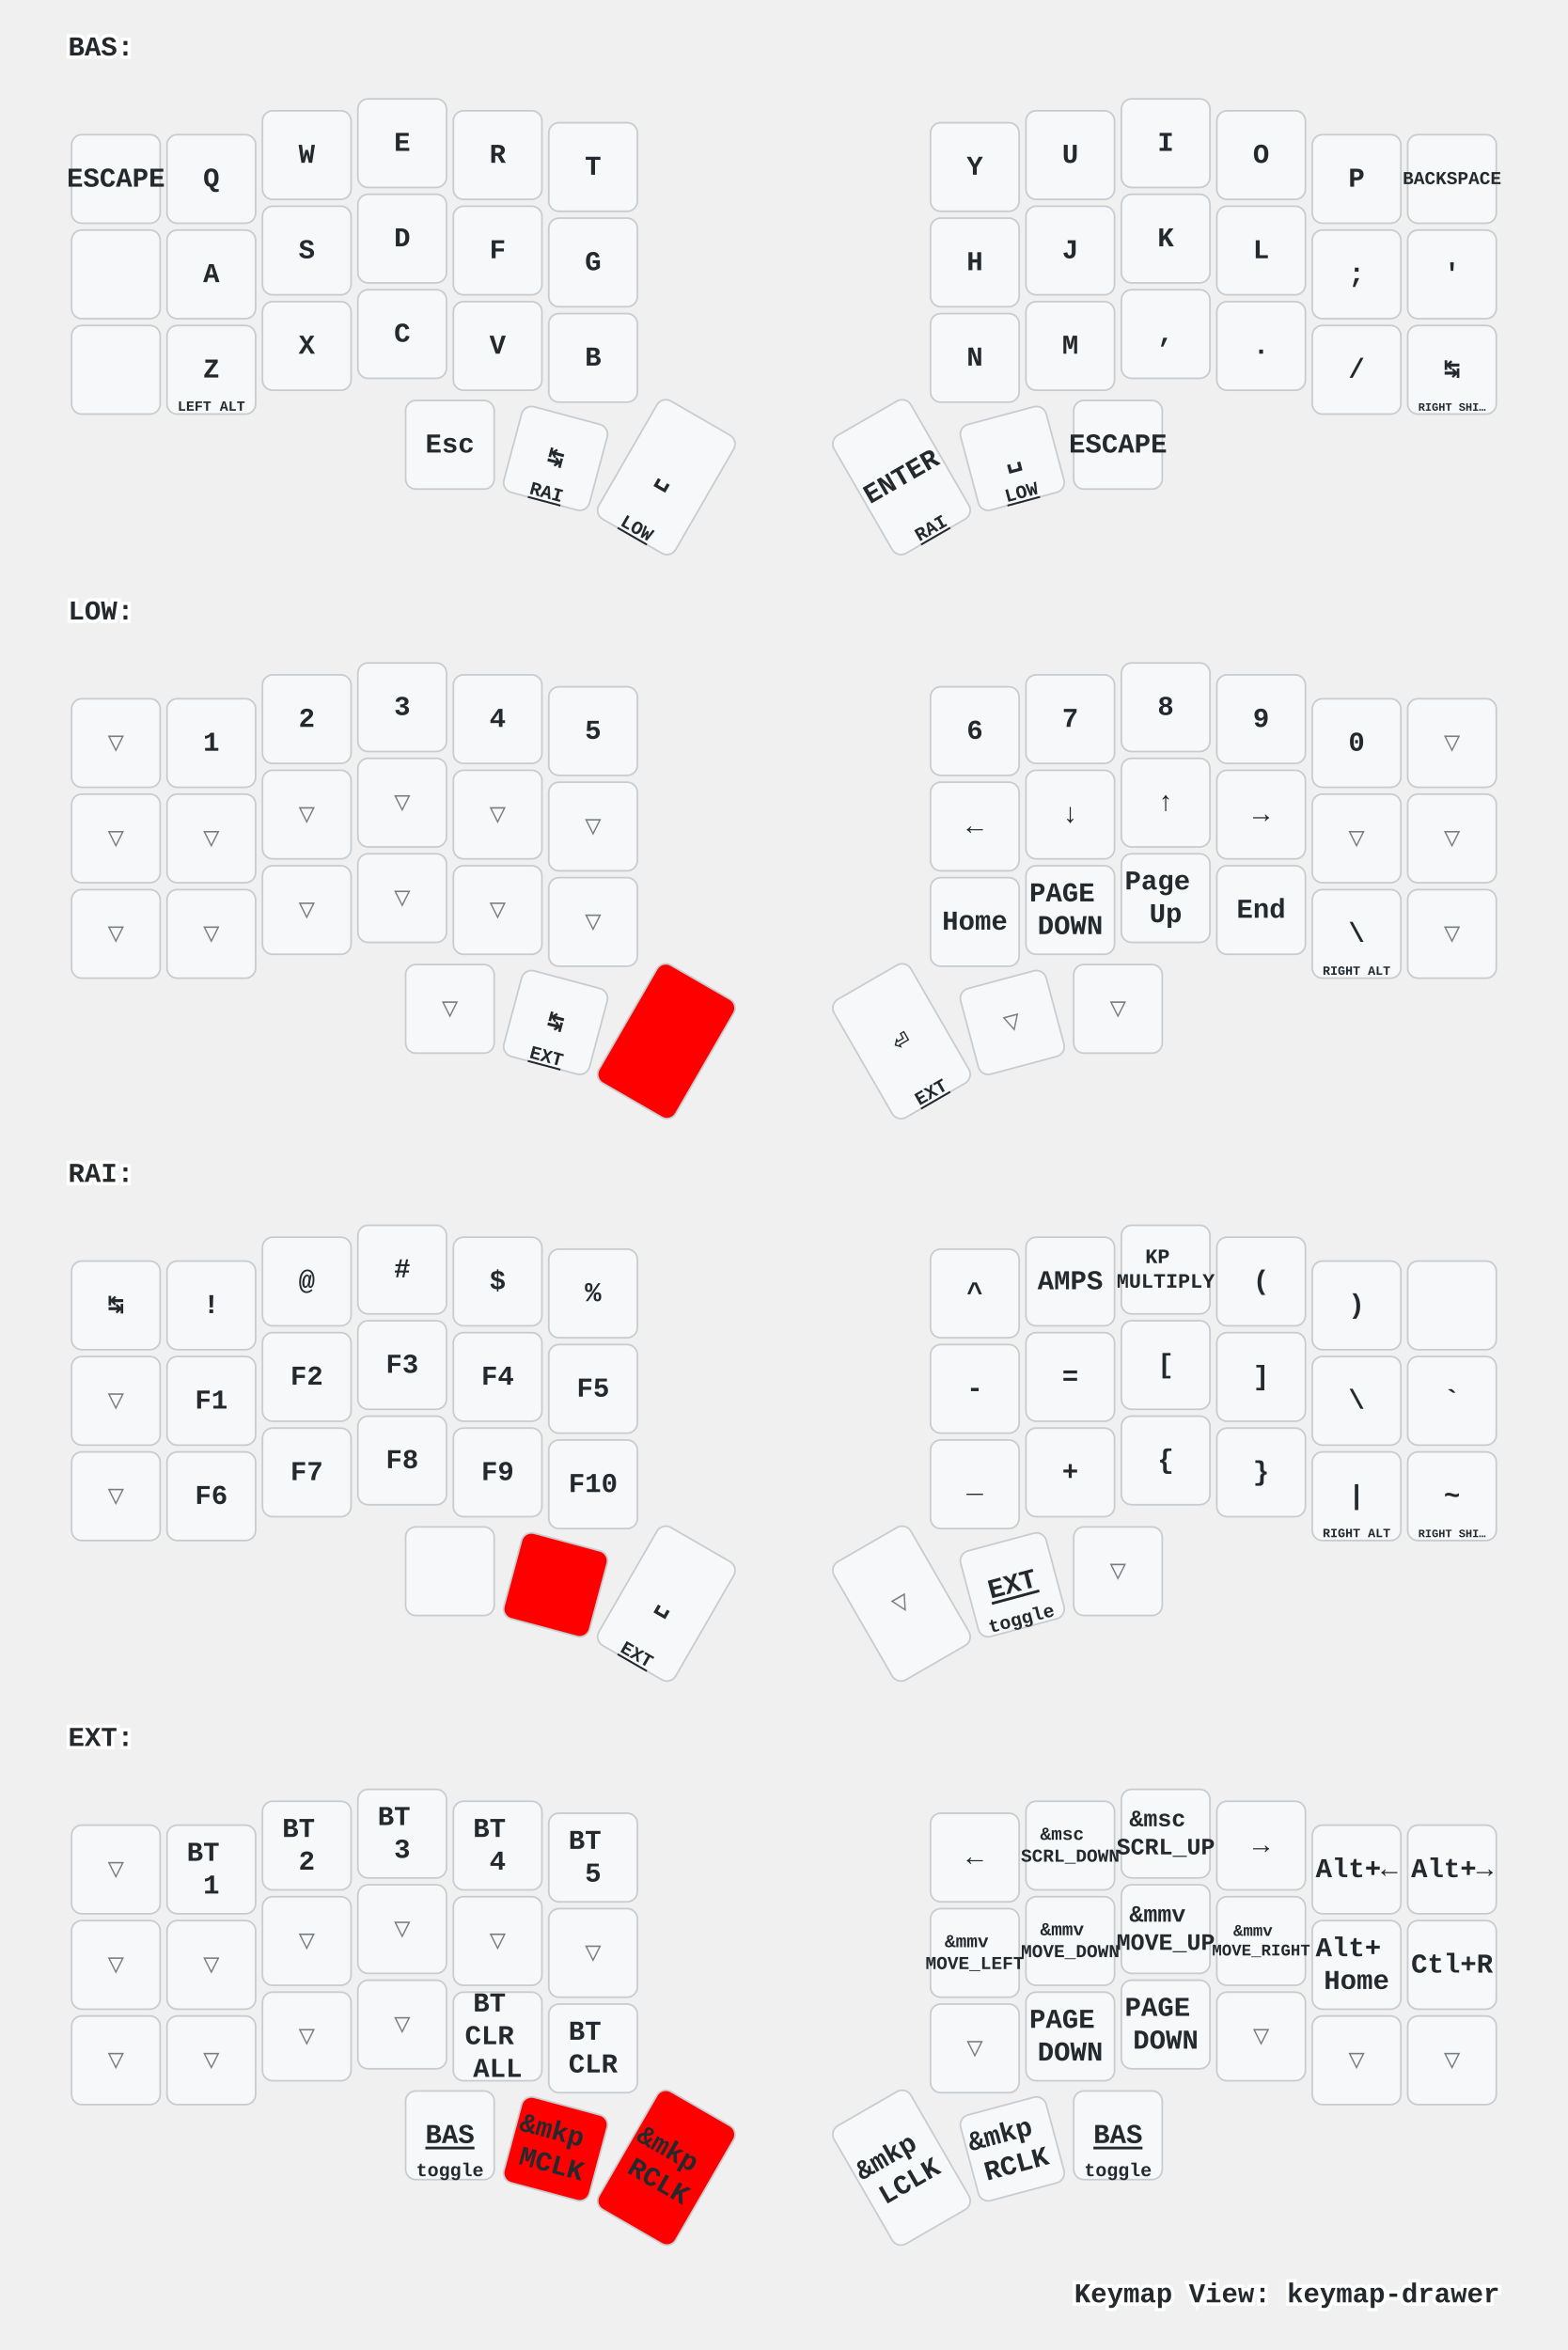
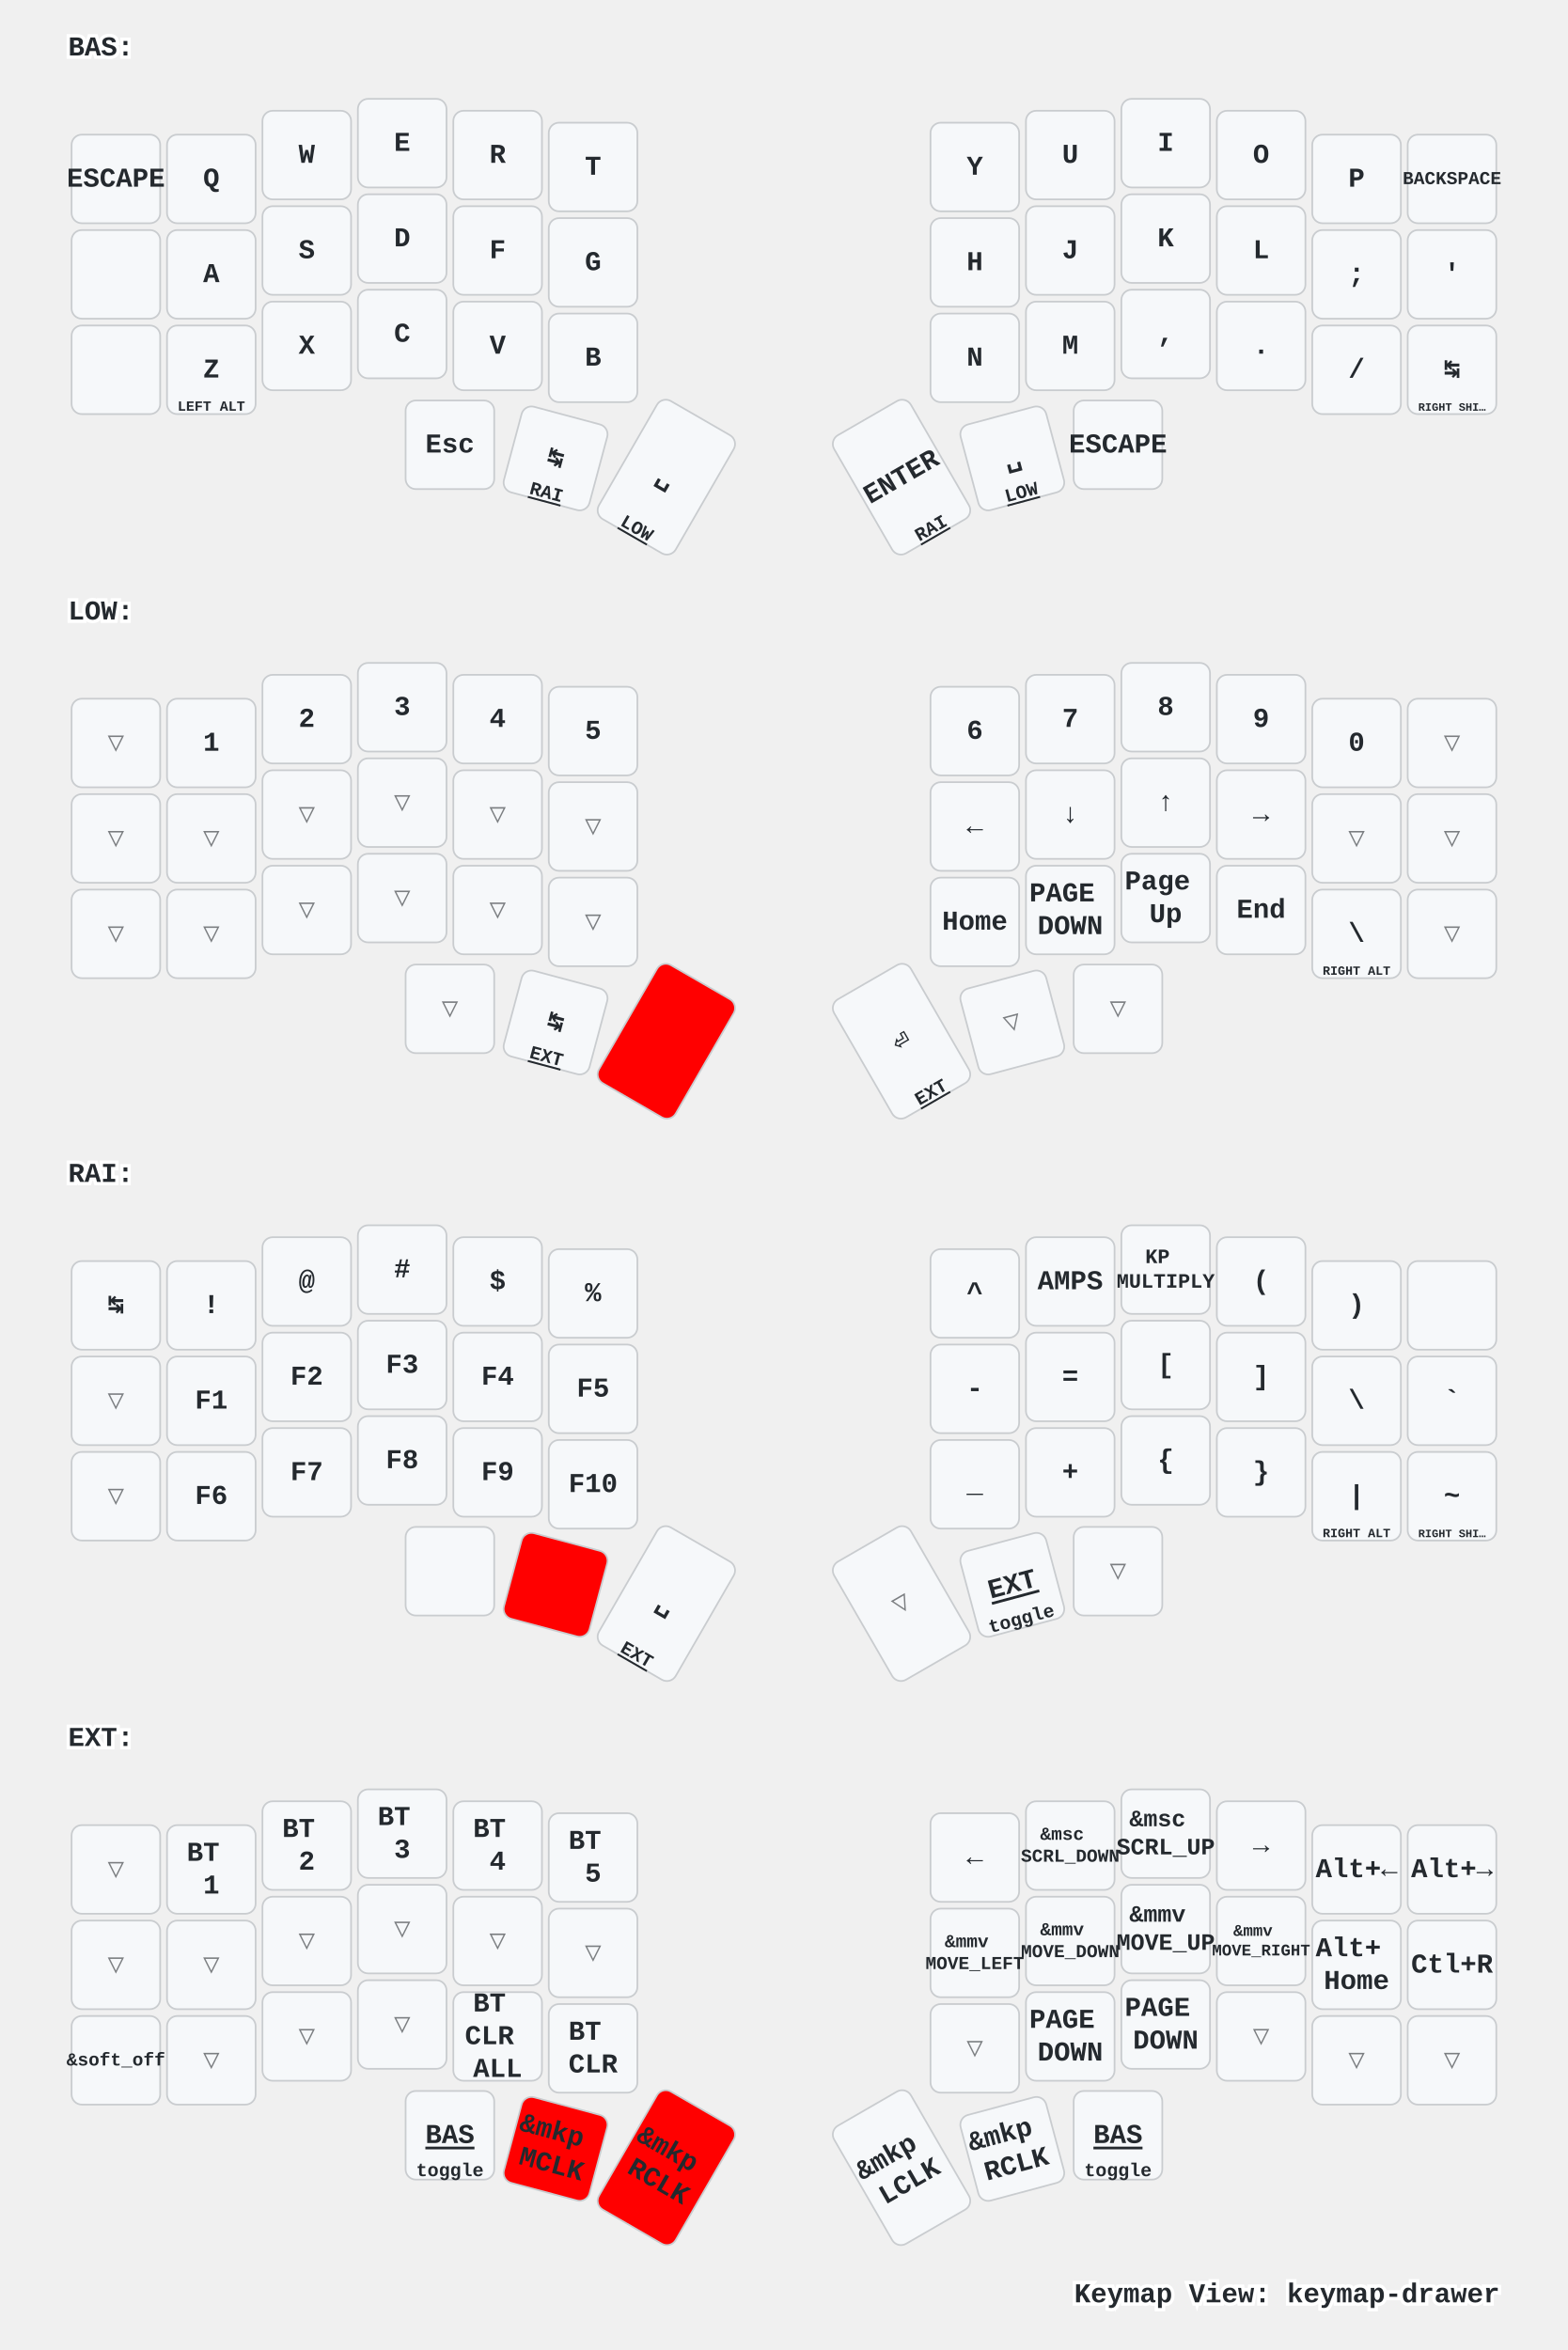
<svg xmlns="http://www.w3.org/2000/svg" xmlns:xlink="http://www.w3.org/1999/xlink" width="920" height="1379" viewBox="0 0 920 1379" class="keymap">
  <defs>/* start glyphs */
<svg id="mdi:apple-keyboard-command">
      <svg id="mdi-apple-keyboard-command" viewBox="0 0 24 24">
        <path d="M6,2A4,4 0 0,1 10,6V8H14V6A4,4 0 0,1 18,2A4,4 0 0,1 22,6A4,4 0 0,1 18,10H16V14H18A4,4 0 0,1 22,18A4,4 0 0,1 18,22A4,4 0 0,1 14,18V16H10V18A4,4 0 0,1 6,22A4,4 0 0,1 2,18A4,4 0 0,1 6,14H8V10H6A4,4 0 0,1 2,6A4,4 0 0,1 6,2M16,18A2,2 0 0,0 18,20A2,2 0 0,0 20,18A2,2 0 0,0 18,16H16V18M14,10H10V14H14V10M6,16A2,2 0 0,0 4,18A2,2 0 0,0 6,20A2,2 0 0,0 8,18V16H6M8,6A2,2 0 0,0 6,4A2,2 0 0,0 4,6A2,2 0 0,0 6,8H8V6M18,8A2,2 0 0,0 20,6A2,2 0 0,0 18,4A2,2 0 0,0 16,6V8H18Z" />
      </svg>
    </svg>
    <svg id="mdi:apple-keyboard-control">
      <svg id="mdi-apple-keyboard-control" viewBox="0 0 24 24">
        <path d="M19.78,11.78L18.36,13.19L12,6.83L5.64,13.19L4.22,11.78L12,4L19.78,11.78Z" />
      </svg>
    </svg>
    <svg id="mdi:apple-keyboard-option">
      <svg id="mdi-apple-keyboard-option" viewBox="0 0 24 24">
        <path d="M3,4H9.11L16.15,18H21V20H14.88L7.84,6H3V4M14,4H21V6H14V4Z" />
      </svg>
    </svg>
    <svg id="mdi:apple-keyboard-shift">
      <svg id="mdi-apple-keyboard-shift" viewBox="0 0 24 24">
        <path d="M15,18V12H17.17L12,6.83L6.83,12H9V18H15M12,4L22,14H17V20H7V14H2L12,4Z" />
      </svg>
    </svg>
    <svg id="mdi:backspace-outline">
      <svg id="mdi-backspace-outline" viewBox="0 0 24 24">
        <path d="M19,15.59L17.59,17L14,13.41L10.41,17L9,15.59L12.59,12L9,8.41L10.41,7L14,10.59L17.59,7L19,8.41L15.41,12L19,15.59M22,3A2,2 0 0,1 24,5V19A2,2 0 0,1 22,21H7C6.31,21 5.77,20.64 5.41,20.11L0,12L5.41,3.88C5.77,3.35 6.31,3 7,3H22M22,5H7L2.28,12L7,19H22V5Z" />
      </svg>
    </svg>
  </defs>/* end glyphs */
<style>/* inherit to force styles through use tags */
svg path {
    fill: inherit;
}

/* font and background color specifications */
svg.keymap {
    font-family: SFMono-Regular,Consolas,Liberation Mono,Menlo,monospace;
    font-size: 14px;
    font-kerning: normal;
    text-rendering: optimizeLegibility;
    fill: #24292e;
}

/* default key styling */
rect.key {
    fill: #f6f8fa;
}

rect.key, rect.combo {
    stroke: #c9cccf;
    stroke-width: 1;
}

/* default key side styling, only used is draw_key_sides is set */
rect.side {
    filter: brightness(90%);
}

/* color accent for combo boxes */
rect.combo, rect.combo-separate {
    fill: #cdf;
}

/* color accent for held keys */
rect.held, rect.combo.held {
    fill: #fdd;
}

/* color accent for ghost (optional) keys */
rect.ghost, rect.combo.ghost {
    stroke-dasharray: 4, 4;
    stroke-width: 2;
}

text {
    text-anchor: middle;
    dominant-baseline: middle;
}

/* styling for layer labels */
text.label {
    font-weight: bold;
    text-anchor: start;
    stroke: white;
    stroke-width: 4;
    paint-order: stroke;
}

/* styling for optional footer */
text.footer {
    text-anchor: end;
    dominant-baseline: auto;
    stroke: white;
    stroke-width: 4;
    paint-order: stroke;
}

/* styling for combo tap, and key non-tap label text */
text.combo, text.hold, text.shifted, text.left, text.right {
    font-size: 11px;
}

text.hold {
    text-anchor: middle;
    dominant-baseline: auto;
}

text.shifted {
    text-anchor: middle;
    dominant-baseline: hanging;
}

text.left {
    text-anchor: start;
}

text.right {
    text-anchor: end;
}

text.layer-activator {
    text-decoration: underline;
}

/* styling for hold/shifted label text in combo box */
text.combo.hold, text.combo.shifted, text.combo.left, text.combo.right {
    font-size: 8px;
}

/* lighter symbol for transparent keys */
text.trans {
    fill: #7b7e81;
}

/* styling for combo dendrons */
path.combo {
    stroke-width: 1;
    stroke: gray;
    fill: none;
}

/* Start Tabler Icons Cleanup */
/* cannot use height/width with glyphs */
.icon-tabler &gt; path {
    fill: inherit;
    stroke: inherit;
    stroke-width: 2;
}
/* hide tabler's default box */
.icon-tabler &gt; path[stroke="none"][fill="none"] {
    visibility: hidden;
}
/* End Tabler Icons Cleanup */

/* For default sytles, see https://github.com/caksoylar/keymap-drawer/blob/main/keymap_drawer/config.py#L85 */

svg.keymap {
  font-family: Ubuntu Mono, Inconsolata, Consolas, Liberation Mono, Menlo, monospace;
  font-size: 16px;
  font-weight: bold;
  text-rendering: optimizeLegibility;
}

/* Color accent for held keys
red = #f00
green = #0f0
blue = #00f
yellow = #ff0
cyan = #0ff
magenta = #f0f
white = #fff
black = #000
grey = #888
light grey = #ccc
#ffc
*/
rect.held, rect.combo.held {
    fill: #f00;
}

/* Technique borrowed and extended from https://github.com/englmaxi/zmk-config/blob/master/keymap-drawer/config.yaml */
.sym_sub_text.tap {
  translate: -5px 2px;
  font-size: 20px;
}
.sym_sub_text.shifted {
  translate: 10px 13px;
  font-size: 10px;
  opacity: 1.0;
}
.combo.sym_sub_text.tap {
  translate: -1px 1px;
}
.combo.sym_sub_text.shifted {
  translate: 7px 5px;
  font-size: 10px;
  opacity: 1.0;
}

/* Toggle */
.toggle.shifted {
  translate: -10px 12px;
}

.toggle.hold {
  translate: 13px -23px;
}

/* Variant for tap-dances */
.tap_dance.tap {
  translate: -7px 0px;
  font-size: 12px;
}
.tap_dance.shifted {
  translate: 7px 17px;
  font-size: 12px;
  opacity: 1.0;
}

/* Variant for symbol next to symbol */
.sym_by_sym.tap {
  translate: -6px 0px;
}
.sym_by_sym.shifted {
  translate: 10px 12px;
  opacity: 1.0;
}

.combo.sym_by_sym.tap {
  translate: -35px 0px;
}
.combo.sym_by_sym.shifted {
  translate: 35px 20px;
  opacity: 1.0;
}

.combo.sym_by_sym.hold {
  visibility: hidden;
}

/* hide hold box for combo sym_by_sym */
.combo.sym_by_sym.hold &gt; path[stroke="none"][fill="none"] {
  visibility: hidden;
}
</style>
  <g transform="translate(40, 0)" class="layer-BAS">
    <text x="0" y="28" class="label" id="BAS">BAS:</text>
    <g transform="translate(0, 56)">
      <g transform="translate(28, 49)" class="key keypos-0">
        <rect rx="6" ry="6" x="-26" y="-26" width="52" height="52" class="key" />
        <text x="0" y="0" class="key tap">ESCAPE</text>
      </g>
      <g transform="translate(84, 49)" class="key keypos-1">
        <rect rx="6" ry="6" x="-26" y="-26" width="52" height="52" class="key" />
        <text x="0" y="0" class="key tap">Q</text>
      </g>
      <g transform="translate(140, 35)" class="key keypos-2">
        <rect rx="6" ry="6" x="-26" y="-26" width="52" height="52" class="key" />
        <text x="0" y="0" class="key tap">W</text>
      </g>
      <g transform="translate(196, 28)" class="key keypos-3">
        <rect rx="6" ry="6" x="-26" y="-26" width="52" height="52" class="key" />
        <text x="0" y="0" class="key tap">E</text>
      </g>
      <g transform="translate(252, 35)" class="key keypos-4">
        <rect rx="6" ry="6" x="-26" y="-26" width="52" height="52" class="key" />
        <text x="0" y="0" class="key tap">R</text>
      </g>
      <g transform="translate(308, 42)" class="key keypos-5">
        <rect rx="6" ry="6" x="-26" y="-26" width="52" height="52" class="key" />
        <text x="0" y="0" class="key tap">T</text>
      </g>
      <g transform="translate(532, 42)" class="key keypos-6">
        <rect rx="6" ry="6" x="-26" y="-26" width="52" height="52" class="key" />
        <text x="0" y="0" class="key tap">Y</text>
      </g>
      <g transform="translate(588, 35)" class="key keypos-7">
        <rect rx="6" ry="6" x="-26" y="-26" width="52" height="52" class="key" />
        <text x="0" y="0" class="key tap">U</text>
      </g>
      <g transform="translate(644, 28)" class="key keypos-8">
        <rect rx="6" ry="6" x="-26" y="-26" width="52" height="52" class="key" />
        <text x="0" y="0" class="key tap">I</text>
      </g>
      <g transform="translate(700, 35)" class="key keypos-9">
        <rect rx="6" ry="6" x="-26" y="-26" width="52" height="52" class="key" />
        <text x="0" y="0" class="key tap">O</text>
      </g>
      <g transform="translate(756, 49)" class="key keypos-10">
        <rect rx="6" ry="6" x="-26" y="-26" width="52" height="52" class="key" />
        <text x="0" y="0" class="key tap">P</text>
      </g>
      <g transform="translate(812, 49)" class="key keypos-11">
        <rect rx="6" ry="6" x="-26" y="-26" width="52" height="52" class="key" />
        <text x="0" y="0" class="key tap">
          <tspan style="font-size: 67%">BACKSPACE</tspan>
        </text>
      </g>
      <g transform="translate(28, 105)" class="key keypos-12">
        <rect rx="6" ry="6" x="-26" y="-26" width="52" height="52" class="key" />
        <use href="#mdi:apple-keyboard-control" xlink:href="#mdi:apple-keyboard-control" x="-9" y="-9" height="18" width="18.0" class="key tap glyph mdi:apple-keyboard-control" />
      </g>
      <g transform="translate(84, 105)" class="key keypos-13">
        <rect rx="6" ry="6" x="-26" y="-26" width="52" height="52" class="key" />
        <text x="0" y="0" class="key tap">A</text>
      </g>
      <g transform="translate(140, 91)" class="key keypos-14">
        <rect rx="6" ry="6" x="-26" y="-26" width="52" height="52" class="key" />
        <text x="0" y="0" class="key tap">S</text>
      </g>
      <g transform="translate(196, 84)" class="key keypos-15">
        <rect rx="6" ry="6" x="-26" y="-26" width="52" height="52" class="key" />
        <text x="0" y="0" class="key tap">D</text>
      </g>
      <g transform="translate(252, 91)" class="key keypos-16">
        <rect rx="6" ry="6" x="-26" y="-26" width="52" height="52" class="key" />
        <text x="0" y="0" class="key tap">F</text>
      </g>
      <g transform="translate(308, 98)" class="key keypos-17">
        <rect rx="6" ry="6" x="-26" y="-26" width="52" height="52" class="key" />
        <text x="0" y="0" class="key tap">G</text>
      </g>
      <g transform="translate(532, 98)" class="key keypos-18">
        <rect rx="6" ry="6" x="-26" y="-26" width="52" height="52" class="key" />
        <text x="0" y="0" class="key tap">H</text>
      </g>
      <g transform="translate(588, 91)" class="key keypos-19">
        <rect rx="6" ry="6" x="-26" y="-26" width="52" height="52" class="key" />
        <text x="0" y="0" class="key tap">J</text>
      </g>
      <g transform="translate(644, 84)" class="key keypos-20">
        <rect rx="6" ry="6" x="-26" y="-26" width="52" height="52" class="key" />
        <text x="0" y="0" class="key tap">K</text>
      </g>
      <g transform="translate(700, 91)" class="key keypos-21">
        <rect rx="6" ry="6" x="-26" y="-26" width="52" height="52" class="key" />
        <text x="0" y="0" class="key tap">L</text>
      </g>
      <g transform="translate(756, 105)" class="key keypos-22">
        <rect rx="6" ry="6" x="-26" y="-26" width="52" height="52" class="key" />
        <text x="0" y="0" class="key tap">;</text>
      </g>
      <g transform="translate(812, 105)" class="key keypos-23">
        <rect rx="6" ry="6" x="-26" y="-26" width="52" height="52" class="key" />
        <text x="0" y="0" class="key tap">'</text>
        <use href="#mdi:apple-keyboard-control" xlink:href="#mdi:apple-keyboard-control" x="-8" y="9" height="15" width="15.0" class="key hold glyph mdi:apple-keyboard-control" />
      </g>
      <g transform="translate(28, 161)" class="key keypos-24">
        <rect rx="6" ry="6" x="-26" y="-26" width="52" height="52" class="key" />
        <use href="#mdi:apple-keyboard-shift" xlink:href="#mdi:apple-keyboard-shift" x="-9" y="-9" height="18" width="18.0" class="key tap glyph mdi:apple-keyboard-shift" />
      </g>
      <g transform="translate(84, 161)" class="key keypos-25">
        <rect rx="6" ry="6" x="-26" y="-26" width="52" height="52" class="key" />
        <text x="0" y="0" class="key tap">Z</text>
        <text x="0" y="24" class="key hold">
          <tspan style="font-size: 75%">LEFT ALT</tspan>
        </text>
      </g>
      <g transform="translate(140, 147)" class="key keypos-26">
        <rect rx="6" ry="6" x="-26" y="-26" width="52" height="52" class="key" />
        <text x="0" y="0" class="key tap">X</text>
      </g>
      <g transform="translate(196, 140)" class="key keypos-27">
        <rect rx="6" ry="6" x="-26" y="-26" width="52" height="52" class="key" />
        <text x="0" y="0" class="key tap">C</text>
      </g>
      <g transform="translate(252, 147)" class="key keypos-28">
        <rect rx="6" ry="6" x="-26" y="-26" width="52" height="52" class="key" />
        <text x="0" y="0" class="key tap">V</text>
      </g>
      <g transform="translate(308, 154)" class="key keypos-29">
        <rect rx="6" ry="6" x="-26" y="-26" width="52" height="52" class="key" />
        <text x="0" y="0" class="key tap">B</text>
      </g>
      <g transform="translate(532, 154)" class="key keypos-30">
        <rect rx="6" ry="6" x="-26" y="-26" width="52" height="52" class="key" />
        <text x="0" y="0" class="key tap">N</text>
      </g>
      <g transform="translate(588, 147)" class="key keypos-31">
        <rect rx="6" ry="6" x="-26" y="-26" width="52" height="52" class="key" />
        <text x="0" y="0" class="key tap">M</text>
      </g>
      <g transform="translate(644, 140)" class="key keypos-32">
        <rect rx="6" ry="6" x="-26" y="-26" width="52" height="52" class="key" />
        <text x="0" y="0" class="key tap">,</text>
      </g>
      <g transform="translate(700, 147)" class="key keypos-33">
        <rect rx="6" ry="6" x="-26" y="-26" width="52" height="52" class="key" />
        <text x="0" y="0" class="key tap">.</text>
      </g>
      <g transform="translate(756, 161)" class="key keypos-34">
        <rect rx="6" ry="6" x="-26" y="-26" width="52" height="52" class="key" />
        <text x="0" y="0" class="key tap">/</text>
        <use href="#mdi:apple-keyboard-option" xlink:href="#mdi:apple-keyboard-option" x="-8" y="9" height="15" width="15.0" class="key hold glyph mdi:apple-keyboard-option" />
      </g>
      <g transform="translate(812, 161)" class="key keypos-35">
        <rect rx="6" ry="6" x="-26" y="-26" width="52" height="52" class="key" />
        <text x="0" y="0" class="key tap">↹</text>
        <text x="0" y="24" class="key hold">
          <tspan style="font-size: 60%">RIGHT SHI…</tspan>
        </text>
      </g>
      <g transform="translate(224, 205)" class="key keypos-36">
        <rect rx="6" ry="6" x="-26" y="-26" width="52" height="52" class="key" />
        <text x="0" y="0" class="key tap">Esc</text>
        <use href="#mdi:apple-keyboard-command" xlink:href="#mdi:apple-keyboard-command" x="-8" y="9" height="15" width="15.0" class="key hold glyph mdi:apple-keyboard-command" />
      </g>
      <g transform="translate(286, 213) rotate(15.0)" class="key keypos-37">
        <rect rx="6" ry="6" x="-26" y="-26" width="52" height="52" class="key" />
        <text x="0" y="0" class="key tap">↹</text>
        <a href="#RAI">
          <text x="0" y="24" class="key hold layer-activator">RAI</text>
        </a>
      </g>
      <g transform="translate(351, 224) rotate(30.0)" class="key keypos-38">
        <rect rx="6" ry="6" x="-26" y="-40" width="52" height="80" class="key" />
        <text x="0" y="0" class="key tap">␣</text>
        <a href="#LOW">
          <text x="0" y="38" class="key hold layer-activator">LOW</text>
        </a>
      </g>
      <g transform="translate(489, 224) rotate(-30.0)" class="key keypos-39">
        <rect rx="6" ry="6" x="-26" y="-40" width="52" height="80" class="key" />
        <text x="0" y="0" class="key tap">ENTER</text>
        <a href="#RAI">
          <text x="0" y="38" class="key hold layer-activator">RAI</text>
        </a>
      </g>
      <g transform="translate(554, 213) rotate(-15.0)" class="key keypos-40">
        <rect rx="6" ry="6" x="-26" y="-26" width="52" height="52" class="key" />
        <text x="0" y="0" class="key tap">␣</text>
        <a href="#LOW">
          <text x="0" y="24" class="key hold layer-activator">LOW</text>
        </a>
      </g>
      <g transform="translate(616, 205)" class="key keypos-41">
        <rect rx="6" ry="6" x="-26" y="-26" width="52" height="52" class="key" />
        <text x="0" y="0" class="key tap">ESCAPE</text>
        <use href="#mdi:apple-keyboard-command" xlink:href="#mdi:apple-keyboard-command" x="-8" y="9" height="15" width="15.0" class="key hold glyph mdi:apple-keyboard-command" />
      </g>
    </g>
  </g>
  <g transform="translate(40, 331)" class="layer-LOW">
    <text x="0" y="28" class="label" id="LOW">LOW:</text>
    <g transform="translate(0, 56)">
      <g transform="translate(28, 49)" class="key trans keypos-0">
        <rect rx="6" ry="6" x="-26" y="-26" width="52" height="52" class="key trans" />
        <text x="0" y="0" class="key trans tap">▽</text>
      </g>
      <g transform="translate(84, 49)" class="key keypos-1">
        <rect rx="6" ry="6" x="-26" y="-26" width="52" height="52" class="key" />
        <text x="0" y="0" class="key tap">1</text>
      </g>
      <g transform="translate(140, 35)" class="key keypos-2">
        <rect rx="6" ry="6" x="-26" y="-26" width="52" height="52" class="key" />
        <text x="0" y="0" class="key tap">2</text>
      </g>
      <g transform="translate(196, 28)" class="key keypos-3">
        <rect rx="6" ry="6" x="-26" y="-26" width="52" height="52" class="key" />
        <text x="0" y="0" class="key tap">3</text>
      </g>
      <g transform="translate(252, 35)" class="key keypos-4">
        <rect rx="6" ry="6" x="-26" y="-26" width="52" height="52" class="key" />
        <text x="0" y="0" class="key tap">4</text>
      </g>
      <g transform="translate(308, 42)" class="key keypos-5">
        <rect rx="6" ry="6" x="-26" y="-26" width="52" height="52" class="key" />
        <text x="0" y="0" class="key tap">5</text>
      </g>
      <g transform="translate(532, 42)" class="key keypos-6">
        <rect rx="6" ry="6" x="-26" y="-26" width="52" height="52" class="key" />
        <text x="0" y="0" class="key tap">6</text>
      </g>
      <g transform="translate(588, 35)" class="key keypos-7">
        <rect rx="6" ry="6" x="-26" y="-26" width="52" height="52" class="key" />
        <text x="0" y="0" class="key tap">7</text>
      </g>
      <g transform="translate(644, 28)" class="key keypos-8">
        <rect rx="6" ry="6" x="-26" y="-26" width="52" height="52" class="key" />
        <text x="0" y="0" class="key tap">8</text>
      </g>
      <g transform="translate(700, 35)" class="key keypos-9">
        <rect rx="6" ry="6" x="-26" y="-26" width="52" height="52" class="key" />
        <text x="0" y="0" class="key tap">9</text>
      </g>
      <g transform="translate(756, 49)" class="key keypos-10">
        <rect rx="6" ry="6" x="-26" y="-26" width="52" height="52" class="key" />
        <text x="0" y="0" class="key tap">0</text>
      </g>
      <g transform="translate(812, 49)" class="key trans keypos-11">
        <rect rx="6" ry="6" x="-26" y="-26" width="52" height="52" class="key trans" />
        <text x="0" y="0" class="key trans tap">▽</text>
      </g>
      <g transform="translate(28, 105)" class="key trans keypos-12">
        <rect rx="6" ry="6" x="-26" y="-26" width="52" height="52" class="key trans" />
        <text x="0" y="0" class="key trans tap">▽</text>
      </g>
      <g transform="translate(84, 105)" class="key trans keypos-13">
        <rect rx="6" ry="6" x="-26" y="-26" width="52" height="52" class="key trans" />
        <text x="0" y="0" class="key trans tap">▽</text>
      </g>
      <g transform="translate(140, 91)" class="key trans keypos-14">
        <rect rx="6" ry="6" x="-26" y="-26" width="52" height="52" class="key trans" />
        <text x="0" y="0" class="key trans tap">▽</text>
      </g>
      <g transform="translate(196, 84)" class="key trans keypos-15">
        <rect rx="6" ry="6" x="-26" y="-26" width="52" height="52" class="key trans" />
        <text x="0" y="0" class="key trans tap">▽</text>
      </g>
      <g transform="translate(252, 91)" class="key trans keypos-16">
        <rect rx="6" ry="6" x="-26" y="-26" width="52" height="52" class="key trans" />
        <text x="0" y="0" class="key trans tap">▽</text>
      </g>
      <g transform="translate(308, 98)" class="key trans keypos-17">
        <rect rx="6" ry="6" x="-26" y="-26" width="52" height="52" class="key trans" />
        <text x="0" y="0" class="key trans tap">▽</text>
      </g>
      <g transform="translate(532, 98)" class="key keypos-18">
        <rect rx="6" ry="6" x="-26" y="-26" width="52" height="52" class="key" />
        <text x="0" y="0" class="key tap">←</text>
      </g>
      <g transform="translate(588, 91)" class="key keypos-19">
        <rect rx="6" ry="6" x="-26" y="-26" width="52" height="52" class="key" />
        <text x="0" y="0" class="key tap">↓</text>
      </g>
      <g transform="translate(644, 84)" class="key keypos-20">
        <rect rx="6" ry="6" x="-26" y="-26" width="52" height="52" class="key" />
        <text x="0" y="0" class="key tap">↑</text>
      </g>
      <g transform="translate(700, 91)" class="key keypos-21">
        <rect rx="6" ry="6" x="-26" y="-26" width="52" height="52" class="key" />
        <text x="0" y="0" class="key tap">→</text>
      </g>
      <g transform="translate(756, 105)" class="key trans keypos-22">
        <rect rx="6" ry="6" x="-26" y="-26" width="52" height="52" class="key trans" />
        <text x="0" y="0" class="key trans tap">▽</text>
      </g>
      <g transform="translate(812, 105)" class="key trans keypos-23">
        <rect rx="6" ry="6" x="-26" y="-26" width="52" height="52" class="key trans" />
        <text x="0" y="0" class="key trans tap">▽</text>
      </g>
      <g transform="translate(28, 161)" class="key trans keypos-24">
        <rect rx="6" ry="6" x="-26" y="-26" width="52" height="52" class="key trans" />
        <text x="0" y="0" class="key trans tap">▽</text>
      </g>
      <g transform="translate(84, 161)" class="key trans keypos-25">
        <rect rx="6" ry="6" x="-26" y="-26" width="52" height="52" class="key trans" />
        <text x="0" y="0" class="key trans tap">▽</text>
      </g>
      <g transform="translate(140, 147)" class="key trans keypos-26">
        <rect rx="6" ry="6" x="-26" y="-26" width="52" height="52" class="key trans" />
        <text x="0" y="0" class="key trans tap">▽</text>
      </g>
      <g transform="translate(196, 140)" class="key trans keypos-27">
        <rect rx="6" ry="6" x="-26" y="-26" width="52" height="52" class="key trans" />
        <text x="0" y="0" class="key trans tap">▽</text>
      </g>
      <g transform="translate(252, 147)" class="key trans keypos-28">
        <rect rx="6" ry="6" x="-26" y="-26" width="52" height="52" class="key trans" />
        <text x="0" y="0" class="key trans tap">▽</text>
      </g>
      <g transform="translate(308, 154)" class="key trans keypos-29">
        <rect rx="6" ry="6" x="-26" y="-26" width="52" height="52" class="key trans" />
        <text x="0" y="0" class="key trans tap">▽</text>
      </g>
      <g transform="translate(532, 154)" class="key keypos-30">
        <rect rx="6" ry="6" x="-26" y="-26" width="52" height="52" class="key" />
        <text x="0" y="0" class="key tap">Home</text>
      </g>
      <g transform="translate(588, 147)" class="key keypos-31">
        <rect rx="6" ry="6" x="-26" y="-26" width="52" height="52" class="key" />
        <text x="0" y="0" class="key tap">
          <tspan x="0" dy="-0.6em">PAGE</tspan>
          <tspan x="0" dy="1.2em">DOWN</tspan>
        </text>
      </g>
      <g transform="translate(644, 140)" class="key keypos-32">
        <rect rx="6" ry="6" x="-26" y="-26" width="52" height="52" class="key" />
        <text x="0" y="0" class="key tap">
          <tspan x="0" dy="-0.6em">Page</tspan>
          <tspan x="0" dy="1.2em">Up</tspan>
        </text>
      </g>
      <g transform="translate(700, 147)" class="key keypos-33">
        <rect rx="6" ry="6" x="-26" y="-26" width="52" height="52" class="key" />
        <text x="0" y="0" class="key tap">End</text>
      </g>
      <g transform="translate(756, 161)" class="key keypos-34">
        <rect rx="6" ry="6" x="-26" y="-26" width="52" height="52" class="key" />
        <text x="0" y="0" class="key tap">\</text>
        <text x="0" y="24" class="key hold">
          <tspan style="font-size: 67%">RIGHT ALT</tspan>
        </text>
      </g>
      <g transform="translate(812, 161)" class="key trans keypos-35">
        <rect rx="6" ry="6" x="-26" y="-26" width="52" height="52" class="key trans" />
        <text x="0" y="0" class="key trans tap">▽</text>
      </g>
      <g transform="translate(224, 205)" class="key trans keypos-36">
        <rect rx="6" ry="6" x="-26" y="-26" width="52" height="52" class="key trans" />
        <text x="0" y="0" class="key trans tap">▽</text>
      </g>
      <g transform="translate(286, 213) rotate(15.0)" class="key keypos-37">
        <rect rx="6" ry="6" x="-26" y="-26" width="52" height="52" class="key" />
        <text x="0" y="0" class="key tap">↹</text>
        <a href="#EXT">
          <text x="0" y="24" class="key hold layer-activator">EXT</text>
        </a>
      </g>
      <g transform="translate(351, 224) rotate(30.0)" class="key held keypos-38">
        <rect rx="6" ry="6" x="-26" y="-40" width="52" height="80" class="key held" />
      </g>
      <g transform="translate(489, 224) rotate(-30.0)" class="key keypos-39">
        <rect rx="6" ry="6" x="-26" y="-40" width="52" height="80" class="key" />
        <text x="0" y="0" class="key tap">⏎</text>
        <a href="#EXT">
          <text x="0" y="38" class="key hold layer-activator">EXT</text>
        </a>
      </g>
      <g transform="translate(554, 213) rotate(-15.0)" class="key trans keypos-40">
        <rect rx="6" ry="6" x="-26" y="-26" width="52" height="52" class="key trans" />
        <text x="0" y="0" class="key trans tap">▽</text>
      </g>
      <g transform="translate(616, 205)" class="key trans keypos-41">
        <rect rx="6" ry="6" x="-26" y="-26" width="52" height="52" class="key trans" />
        <text x="0" y="0" class="key trans tap">▽</text>
      </g>
    </g>
  </g>
  <g transform="translate(40, 661)" class="layer-RAI">
    <text x="0" y="28" class="label" id="RAI">RAI:</text>
    <g transform="translate(0, 56)">
      <g transform="translate(28, 49)" class="key keypos-0">
        <rect rx="6" ry="6" x="-26" y="-26" width="52" height="52" class="key" />
        <text x="0" y="0" class="key tap">↹</text>
      </g>
      <g transform="translate(84, 49)" class="key keypos-1">
        <rect rx="6" ry="6" x="-26" y="-26" width="52" height="52" class="key" />
        <text x="0" y="0" class="key tap">!</text>
      </g>
      <g transform="translate(140, 35)" class="key keypos-2">
        <rect rx="6" ry="6" x="-26" y="-26" width="52" height="52" class="key" />
        <text x="0" y="0" class="key tap">@</text>
      </g>
      <g transform="translate(196, 28)" class="key keypos-3">
        <rect rx="6" ry="6" x="-26" y="-26" width="52" height="52" class="key" />
        <text x="0" y="0" class="key tap">#</text>
      </g>
      <g transform="translate(252, 35)" class="key keypos-4">
        <rect rx="6" ry="6" x="-26" y="-26" width="52" height="52" class="key" />
        <text x="0" y="0" class="key tap">$</text>
      </g>
      <g transform="translate(308, 42)" class="key keypos-5">
        <rect rx="6" ry="6" x="-26" y="-26" width="52" height="52" class="key" />
        <text x="0" y="0" class="key tap">%</text>
      </g>
      <g transform="translate(532, 42)" class="key keypos-6">
        <rect rx="6" ry="6" x="-26" y="-26" width="52" height="52" class="key" />
        <text x="0" y="0" class="key tap">^</text>
      </g>
      <g transform="translate(588, 35)" class="key keypos-7">
        <rect rx="6" ry="6" x="-26" y="-26" width="52" height="52" class="key" />
        <text x="0" y="0" class="key tap">AMPS</text>
      </g>
      <g transform="translate(644, 28)" class="key keypos-8">
        <rect rx="6" ry="6" x="-26" y="-26" width="52" height="52" class="key" />
        <text x="0" y="0" class="key tap">
          <tspan x="0" dy="-0.6em" style="font-size: 75%">KP</tspan>
          <tspan x="0" dy="1.2em" style="font-size: 75%">MULTIPLY</tspan>
        </text>
      </g>
      <g transform="translate(700, 35)" class="key keypos-9">
        <rect rx="6" ry="6" x="-26" y="-26" width="52" height="52" class="key" />
        <text x="0" y="0" class="key tap">(</text>
      </g>
      <g transform="translate(756, 49)" class="key keypos-10">
        <rect rx="6" ry="6" x="-26" y="-26" width="52" height="52" class="key" />
        <text x="0" y="0" class="key tap">)</text>
      </g>
      <g transform="translate(812, 49)" class="key keypos-11">
        <rect rx="6" ry="6" x="-26" y="-26" width="52" height="52" class="key" />
        <use href="#mdi:backspace-outline" xlink:href="#mdi:backspace-outline" x="-9" y="-9" height="18" width="18.0" class="key tap glyph mdi:backspace-outline" />
      </g>
      <g transform="translate(28, 105)" class="key trans keypos-12">
        <rect rx="6" ry="6" x="-26" y="-26" width="52" height="52" class="key trans" />
        <text x="0" y="0" class="key trans tap">▽</text>
      </g>
      <g transform="translate(84, 105)" class="key keypos-13">
        <rect rx="6" ry="6" x="-26" y="-26" width="52" height="52" class="key" />
        <text x="0" y="0" class="key tap">F1</text>
      </g>
      <g transform="translate(140, 91)" class="key keypos-14">
        <rect rx="6" ry="6" x="-26" y="-26" width="52" height="52" class="key" />
        <text x="0" y="0" class="key tap">F2</text>
      </g>
      <g transform="translate(196, 84)" class="key keypos-15">
        <rect rx="6" ry="6" x="-26" y="-26" width="52" height="52" class="key" />
        <text x="0" y="0" class="key tap">F3</text>
      </g>
      <g transform="translate(252, 91)" class="key keypos-16">
        <rect rx="6" ry="6" x="-26" y="-26" width="52" height="52" class="key" />
        <text x="0" y="0" class="key tap">F4</text>
      </g>
      <g transform="translate(308, 98)" class="key keypos-17">
        <rect rx="6" ry="6" x="-26" y="-26" width="52" height="52" class="key" />
        <text x="0" y="0" class="key tap">F5</text>
      </g>
      <g transform="translate(532, 98)" class="key keypos-18">
        <rect rx="6" ry="6" x="-26" y="-26" width="52" height="52" class="key" />
        <text x="0" y="0" class="key tap">-</text>
      </g>
      <g transform="translate(588, 91)" class="key keypos-19">
        <rect rx="6" ry="6" x="-26" y="-26" width="52" height="52" class="key" />
        <text x="0" y="0" class="key tap">=</text>
      </g>
      <g transform="translate(644, 84)" class="key keypos-20">
        <rect rx="6" ry="6" x="-26" y="-26" width="52" height="52" class="key" />
        <text x="0" y="0" class="key tap">[</text>
      </g>
      <g transform="translate(700, 91)" class="key keypos-21">
        <rect rx="6" ry="6" x="-26" y="-26" width="52" height="52" class="key" />
        <text x="0" y="0" class="key tap">]</text>
      </g>
      <g transform="translate(756, 105)" class="key keypos-22">
        <rect rx="6" ry="6" x="-26" y="-26" width="52" height="52" class="key" />
        <text x="0" y="0" class="key tap">\</text>
      </g>
      <g transform="translate(812, 105)" class="key keypos-23">
        <rect rx="6" ry="6" x="-26" y="-26" width="52" height="52" class="key" />
        <text x="0" y="0" class="key tap">`</text>
        <use href="#mdi:apple-keyboard-control" xlink:href="#mdi:apple-keyboard-control" x="-8" y="9" height="15" width="15.0" class="key hold glyph mdi:apple-keyboard-control" />
      </g>
      <g transform="translate(28, 161)" class="key trans keypos-24">
        <rect rx="6" ry="6" x="-26" y="-26" width="52" height="52" class="key trans" />
        <text x="0" y="0" class="key trans tap">▽</text>
      </g>
      <g transform="translate(84, 161)" class="key keypos-25">
        <rect rx="6" ry="6" x="-26" y="-26" width="52" height="52" class="key" />
        <text x="0" y="0" class="key tap">F6</text>
      </g>
      <g transform="translate(140, 147)" class="key keypos-26">
        <rect rx="6" ry="6" x="-26" y="-26" width="52" height="52" class="key" />
        <text x="0" y="0" class="key tap">F7</text>
      </g>
      <g transform="translate(196, 140)" class="key keypos-27">
        <rect rx="6" ry="6" x="-26" y="-26" width="52" height="52" class="key" />
        <text x="0" y="0" class="key tap">F8</text>
      </g>
      <g transform="translate(252, 147)" class="key keypos-28">
        <rect rx="6" ry="6" x="-26" y="-26" width="52" height="52" class="key" />
        <text x="0" y="0" class="key tap">F9</text>
      </g>
      <g transform="translate(308, 154)" class="key keypos-29">
        <rect rx="6" ry="6" x="-26" y="-26" width="52" height="52" class="key" />
        <text x="0" y="0" class="key tap">F10</text>
      </g>
      <g transform="translate(532, 154)" class="key keypos-30">
        <rect rx="6" ry="6" x="-26" y="-26" width="52" height="52" class="key" />
        <text x="0" y="0" class="key tap">_</text>
      </g>
      <g transform="translate(588, 147)" class="key keypos-31">
        <rect rx="6" ry="6" x="-26" y="-26" width="52" height="52" class="key" />
        <text x="0" y="0" class="key tap">+</text>
      </g>
      <g transform="translate(644, 140)" class="key keypos-32">
        <rect rx="6" ry="6" x="-26" y="-26" width="52" height="52" class="key" />
        <text x="0" y="0" class="key tap">{</text>
      </g>
      <g transform="translate(700, 147)" class="key keypos-33">
        <rect rx="6" ry="6" x="-26" y="-26" width="52" height="52" class="key" />
        <text x="0" y="0" class="key tap">}</text>
      </g>
      <g transform="translate(756, 161)" class="key keypos-34">
        <rect rx="6" ry="6" x="-26" y="-26" width="52" height="52" class="key" />
        <text x="0" y="0" class="key tap">|</text>
        <text x="0" y="24" class="key hold">
          <tspan style="font-size: 67%">RIGHT ALT</tspan>
        </text>
      </g>
      <g transform="translate(812, 161)" class="key keypos-35">
        <rect rx="6" ry="6" x="-26" y="-26" width="52" height="52" class="key" />
        <text x="0" y="0" class="key tap">~</text>
        <text x="0" y="24" class="key hold">
          <tspan style="font-size: 60%">RIGHT SHI…</tspan>
        </text>
      </g>
      <g transform="translate(224, 205)" class="key keypos-36">
        <rect rx="6" ry="6" x="-26" y="-26" width="52" height="52" class="key" />
        <use href="#mdi:apple-keyboard-command" xlink:href="#mdi:apple-keyboard-command" x="-9" y="-9" height="18" width="18.0" class="key tap glyph mdi:apple-keyboard-command" />
      </g>
      <g transform="translate(286, 213) rotate(15.0)" class="key held keypos-37">
        <rect rx="6" ry="6" x="-26" y="-26" width="52" height="52" class="key held" />
      </g>
      <g transform="translate(351, 224) rotate(30.0)" class="key keypos-38">
        <rect rx="6" ry="6" x="-26" y="-40" width="52" height="80" class="key" />
        <text x="0" y="0" class="key tap">␣</text>
        <a href="#EXT">
          <text x="0" y="38" class="key hold layer-activator">EXT</text>
        </a>
      </g>
      <g transform="translate(489, 224) rotate(-30.0)" class="key trans keypos-39">
        <rect rx="6" ry="6" x="-26" y="-40" width="52" height="80" class="key trans" />
        <text x="0" y="0" class="key trans tap">▽</text>
      </g>
      <g transform="translate(554, 213) rotate(-15.0)" class="key keypos-40">
        <rect rx="6" ry="6" x="-26" y="-26" width="52" height="52" class="key" />
        <a href="#EXT">
          <text x="0" y="0" class="key tap layer-activator">EXT</text>
        </a>
        <text x="0" y="24" class="key hold">toggle</text>
      </g>
      <g transform="translate(616, 205)" class="key trans keypos-41">
        <rect rx="6" ry="6" x="-26" y="-26" width="52" height="52" class="key trans" />
        <text x="0" y="0" class="key trans tap">▽</text>
      </g>
    </g>
  </g>
  <g transform="translate(40, 992)" class="layer-EXT">
    <text x="0" y="28" class="label" id="EXT">EXT:</text>
    <g transform="translate(0, 56)">
      <g transform="translate(28, 49)" class="key trans keypos-0">
        <rect rx="6" ry="6" x="-26" y="-26" width="52" height="52" class="key trans" />
        <text x="0" y="0" class="key trans tap">▽</text>
      </g>
      <g transform="translate(84, 49)" class="key keypos-1">
        <rect rx="6" ry="6" x="-26" y="-26" width="52" height="52" class="key" />
        <text x="0" y="0" class="key tap">
          <tspan x="0" dy="-0.6em">BT</tspan>
          <tspan x="0" dy="1.2em">1</tspan>
        </text>
      </g>
      <g transform="translate(140, 35)" class="key keypos-2">
        <rect rx="6" ry="6" x="-26" y="-26" width="52" height="52" class="key" />
        <text x="0" y="0" class="key tap">
          <tspan x="0" dy="-0.6em">BT</tspan>
          <tspan x="0" dy="1.2em">2</tspan>
        </text>
      </g>
      <g transform="translate(196, 28)" class="key keypos-3">
        <rect rx="6" ry="6" x="-26" y="-26" width="52" height="52" class="key" />
        <text x="0" y="0" class="key tap">
          <tspan x="0" dy="-0.6em">BT</tspan>
          <tspan x="0" dy="1.2em">3</tspan>
        </text>
      </g>
      <g transform="translate(252, 35)" class="key keypos-4">
        <rect rx="6" ry="6" x="-26" y="-26" width="52" height="52" class="key" />
        <text x="0" y="0" class="key tap">
          <tspan x="0" dy="-0.6em">BT</tspan>
          <tspan x="0" dy="1.2em">4</tspan>
        </text>
      </g>
      <g transform="translate(308, 42)" class="key keypos-5">
        <rect rx="6" ry="6" x="-26" y="-26" width="52" height="52" class="key" />
        <text x="0" y="0" class="key tap">
          <tspan x="0" dy="-0.6em">BT</tspan>
          <tspan x="0" dy="1.2em">5</tspan>
        </text>
      </g>
      <g transform="translate(532, 42)" class="key keypos-6">
        <rect rx="6" ry="6" x="-26" y="-26" width="52" height="52" class="key" />
        <text x="0" y="0" class="key tap">←</text>
      </g>
      <g transform="translate(588, 35)" class="key keypos-7">
        <rect rx="6" ry="6" x="-26" y="-26" width="52" height="52" class="key" />
        <text x="0" y="0" class="key tap">
          <tspan x="0" dy="-0.6em" style="font-size: 67%">&amp;msc</tspan>
          <tspan x="0" dy="1.2em" style="font-size: 67%">SCRL_DOWN</tspan>
        </text>
      </g>
      <g transform="translate(644, 28)" class="key keypos-8">
        <rect rx="6" ry="6" x="-26" y="-26" width="52" height="52" class="key" />
        <text x="0" y="0" class="key tap">
          <tspan x="0" dy="-0.6em" style="font-size: 86%">&amp;msc</tspan>
          <tspan x="0" dy="1.2em" style="font-size: 86%">SCRL_UP</tspan>
        </text>
      </g>
      <g transform="translate(700, 35)" class="key keypos-9">
        <rect rx="6" ry="6" x="-26" y="-26" width="52" height="52" class="key" />
        <text x="0" y="0" class="key tap">→</text>
      </g>
      <g transform="translate(756, 49)" class="key keypos-10">
        <rect rx="6" ry="6" x="-26" y="-26" width="52" height="52" class="key" />
        <text x="0" y="0" class="key tap">Alt+←</text>
      </g>
      <g transform="translate(812, 49)" class="key keypos-11">
        <rect rx="6" ry="6" x="-26" y="-26" width="52" height="52" class="key" />
        <text x="0" y="0" class="key tap">Alt+→</text>
      </g>
      <g transform="translate(28, 105)" class="key trans keypos-12">
        <rect rx="6" ry="6" x="-26" y="-26" width="52" height="52" class="key trans" />
        <text x="0" y="0" class="key trans tap">▽</text>
      </g>
      <g transform="translate(84, 105)" class="key trans keypos-13">
        <rect rx="6" ry="6" x="-26" y="-26" width="52" height="52" class="key trans" />
        <text x="0" y="0" class="key trans tap">▽</text>
      </g>
      <g transform="translate(140, 91)" class="key trans keypos-14">
        <rect rx="6" ry="6" x="-26" y="-26" width="52" height="52" class="key trans" />
        <text x="0" y="0" class="key trans tap">▽</text>
      </g>
      <g transform="translate(196, 84)" class="key trans keypos-15">
        <rect rx="6" ry="6" x="-26" y="-26" width="52" height="52" class="key trans" />
        <text x="0" y="0" class="key trans tap">▽</text>
      </g>
      <g transform="translate(252, 91)" class="key trans keypos-16">
        <rect rx="6" ry="6" x="-26" y="-26" width="52" height="52" class="key trans" />
        <text x="0" y="0" class="key trans tap">▽</text>
      </g>
      <g transform="translate(308, 98)" class="key trans keypos-17">
        <rect rx="6" ry="6" x="-26" y="-26" width="52" height="52" class="key trans" />
        <text x="0" y="0" class="key trans tap">▽</text>
      </g>
      <g transform="translate(532, 98)" class="key keypos-18">
        <rect rx="6" ry="6" x="-26" y="-26" width="52" height="52" class="key" />
        <text x="0" y="0" class="key tap">
          <tspan x="0" dy="-0.6em" style="font-size: 67%">&amp;mmv</tspan>
          <tspan x="0" dy="1.2em" style="font-size: 67%">MOVE_LEFT</tspan>
        </text>
      </g>
      <g transform="translate(588, 91)" class="key keypos-19">
        <rect rx="6" ry="6" x="-26" y="-26" width="52" height="52" class="key" />
        <text x="0" y="0" class="key tap">
          <tspan x="0" dy="-0.6em" style="font-size: 67%">&amp;mmv</tspan>
          <tspan x="0" dy="1.2em" style="font-size: 67%">MOVE_DOWN</tspan>
        </text>
      </g>
      <g transform="translate(644, 84)" class="key keypos-20">
        <rect rx="6" ry="6" x="-26" y="-26" width="52" height="52" class="key" />
        <text x="0" y="0" class="key tap">
          <tspan x="0" dy="-0.6em" style="font-size: 86%">&amp;mmv</tspan>
          <tspan x="0" dy="1.2em" style="font-size: 86%">MOVE_UP</tspan>
        </text>
      </g>
      <g transform="translate(700, 91)" class="key keypos-21">
        <rect rx="6" ry="6" x="-26" y="-26" width="52" height="52" class="key" />
        <text x="0" y="0" class="key tap">
          <tspan x="0" dy="-0.6em" style="font-size: 60%">&amp;mmv</tspan>
          <tspan x="0" dy="1.2em" style="font-size: 60%">MOVE_RIGHT</tspan>
        </text>
      </g>
      <g transform="translate(756, 105)" class="key keypos-22">
        <rect rx="6" ry="6" x="-26" y="-26" width="52" height="52" class="key" />
        <text x="0" y="0" class="key tap">
          <tspan x="0" dy="-0.6em">Alt+</tspan>
          <tspan x="0" dy="1.2em">Home</tspan>
        </text>
      </g>
      <g transform="translate(812, 105)" class="key keypos-23">
        <rect rx="6" ry="6" x="-26" y="-26" width="52" height="52" class="key" />
        <text x="0" y="0" class="key tap">Ctl+R</text>
      </g>
-       <g transform="translate(28, 161)" class="key trans keypos-24">
-         <rect rx="6" ry="6" x="-26" y="-26" width="52" height="52" class="key trans" />
-         <text x="0" y="0" class="key trans tap">▽</text>
+       <g transform="translate(28, 161)" class="key keypos-24">
+         <rect rx="6" ry="6" x="-26" y="-26" width="52" height="52" class="key" />
+         <text x="0" y="0" class="key tap">
+           <tspan style="font-size: 67%">&amp;soft_off</tspan>
+         </text>
      </g>
      <g transform="translate(84, 161)" class="key trans keypos-25">
        <rect rx="6" ry="6" x="-26" y="-26" width="52" height="52" class="key trans" />
        <text x="0" y="0" class="key trans tap">▽</text>
      </g>
      <g transform="translate(140, 147)" class="key trans keypos-26">
        <rect rx="6" ry="6" x="-26" y="-26" width="52" height="52" class="key trans" />
        <text x="0" y="0" class="key trans tap">▽</text>
      </g>
      <g transform="translate(196, 140)" class="key trans keypos-27">
        <rect rx="6" ry="6" x="-26" y="-26" width="52" height="52" class="key trans" />
        <text x="0" y="0" class="key trans tap">▽</text>
      </g>
      <g transform="translate(252, 147)" class="key keypos-28">
        <rect rx="6" ry="6" x="-26" y="-26" width="52" height="52" class="key" />
        <text x="0" y="0" class="key tap">
          <tspan x="0" dy="-1.2em">BT</tspan>
          <tspan x="0" dy="1.2em">CLR</tspan>
          <tspan x="0" dy="1.2em">ALL</tspan>
        </text>
      </g>
      <g transform="translate(308, 154)" class="key keypos-29">
        <rect rx="6" ry="6" x="-26" y="-26" width="52" height="52" class="key" />
        <text x="0" y="0" class="key tap">
          <tspan x="0" dy="-0.6em">BT</tspan>
          <tspan x="0" dy="1.2em">CLR</tspan>
        </text>
      </g>
      <g transform="translate(532, 154)" class="key trans keypos-30">
        <rect rx="6" ry="6" x="-26" y="-26" width="52" height="52" class="key trans" />
        <text x="0" y="0" class="key trans tap">▽</text>
      </g>
      <g transform="translate(588, 147)" class="key keypos-31">
        <rect rx="6" ry="6" x="-26" y="-26" width="52" height="52" class="key" />
        <text x="0" y="0" class="key tap">
          <tspan x="0" dy="-0.6em">PAGE</tspan>
          <tspan x="0" dy="1.2em">DOWN</tspan>
        </text>
      </g>
      <g transform="translate(644, 140)" class="key keypos-32">
        <rect rx="6" ry="6" x="-26" y="-26" width="52" height="52" class="key" />
        <text x="0" y="0" class="key tap">
          <tspan x="0" dy="-0.6em">PAGE</tspan>
          <tspan x="0" dy="1.2em">DOWN</tspan>
        </text>
      </g>
      <g transform="translate(700, 147)" class="key trans keypos-33">
        <rect rx="6" ry="6" x="-26" y="-26" width="52" height="52" class="key trans" />
        <text x="0" y="0" class="key trans tap">▽</text>
      </g>
      <g transform="translate(756, 161)" class="key trans keypos-34">
        <rect rx="6" ry="6" x="-26" y="-26" width="52" height="52" class="key trans" />
        <text x="0" y="0" class="key trans tap">▽</text>
      </g>
      <g transform="translate(812, 161)" class="key trans keypos-35">
        <rect rx="6" ry="6" x="-26" y="-26" width="52" height="52" class="key trans" />
        <text x="0" y="0" class="key trans tap">▽</text>
      </g>
      <g transform="translate(224, 205)" class="key keypos-36">
        <rect rx="6" ry="6" x="-26" y="-26" width="52" height="52" class="key" />
        <a href="#BAS">
          <text x="0" y="0" class="key tap layer-activator">BAS</text>
        </a>
        <text x="0" y="24" class="key hold">toggle</text>
      </g>
      <g transform="translate(286, 213) rotate(15.0)" class="key held keypos-37">
        <rect rx="6" ry="6" x="-26" y="-26" width="52" height="52" class="key held" />
        <text x="0" y="0" class="key held tap">
          <tspan x="0" dy="-0.6em">&amp;mkp</tspan>
          <tspan x="0" dy="1.2em">MCLK</tspan>
        </text>
      </g>
      <g transform="translate(351, 224) rotate(30.0)" class="key held keypos-38">
        <rect rx="6" ry="6" x="-26" y="-40" width="52" height="80" class="key held" />
        <text x="0" y="0" class="key held tap">
          <tspan x="0" dy="-0.6em">&amp;mkp</tspan>
          <tspan x="0" dy="1.2em">RCLK</tspan>
        </text>
      </g>
      <g transform="translate(489, 224) rotate(-30.0)" class="key keypos-39">
        <rect rx="6" ry="6" x="-26" y="-40" width="52" height="80" class="key" />
        <text x="0" y="0" class="key tap">
          <tspan x="0" dy="-0.6em">&amp;mkp</tspan>
          <tspan x="0" dy="1.2em">LCLK</tspan>
        </text>
      </g>
      <g transform="translate(554, 213) rotate(-15.0)" class="key keypos-40">
        <rect rx="6" ry="6" x="-26" y="-26" width="52" height="52" class="key" />
        <text x="0" y="0" class="key tap">
          <tspan x="0" dy="-0.6em">&amp;mkp</tspan>
          <tspan x="0" dy="1.2em">RCLK</tspan>
        </text>
      </g>
      <g transform="translate(616, 205)" class="key keypos-41">
        <rect rx="6" ry="6" x="-26" y="-26" width="52" height="52" class="key" />
        <a href="#BAS">
          <text x="0" y="0" class="key tap layer-activator">BAS</text>
        </a>
        <text x="0" y="24" class="key hold">toggle</text>
      </g>
    </g>
  </g>
  <text x="880.0" y="1351.0" class="footer">Keymap View: <a href="https://github.com/caksoylar/keymap-drawer">keymap-drawer</a>
  </text>
</svg>
